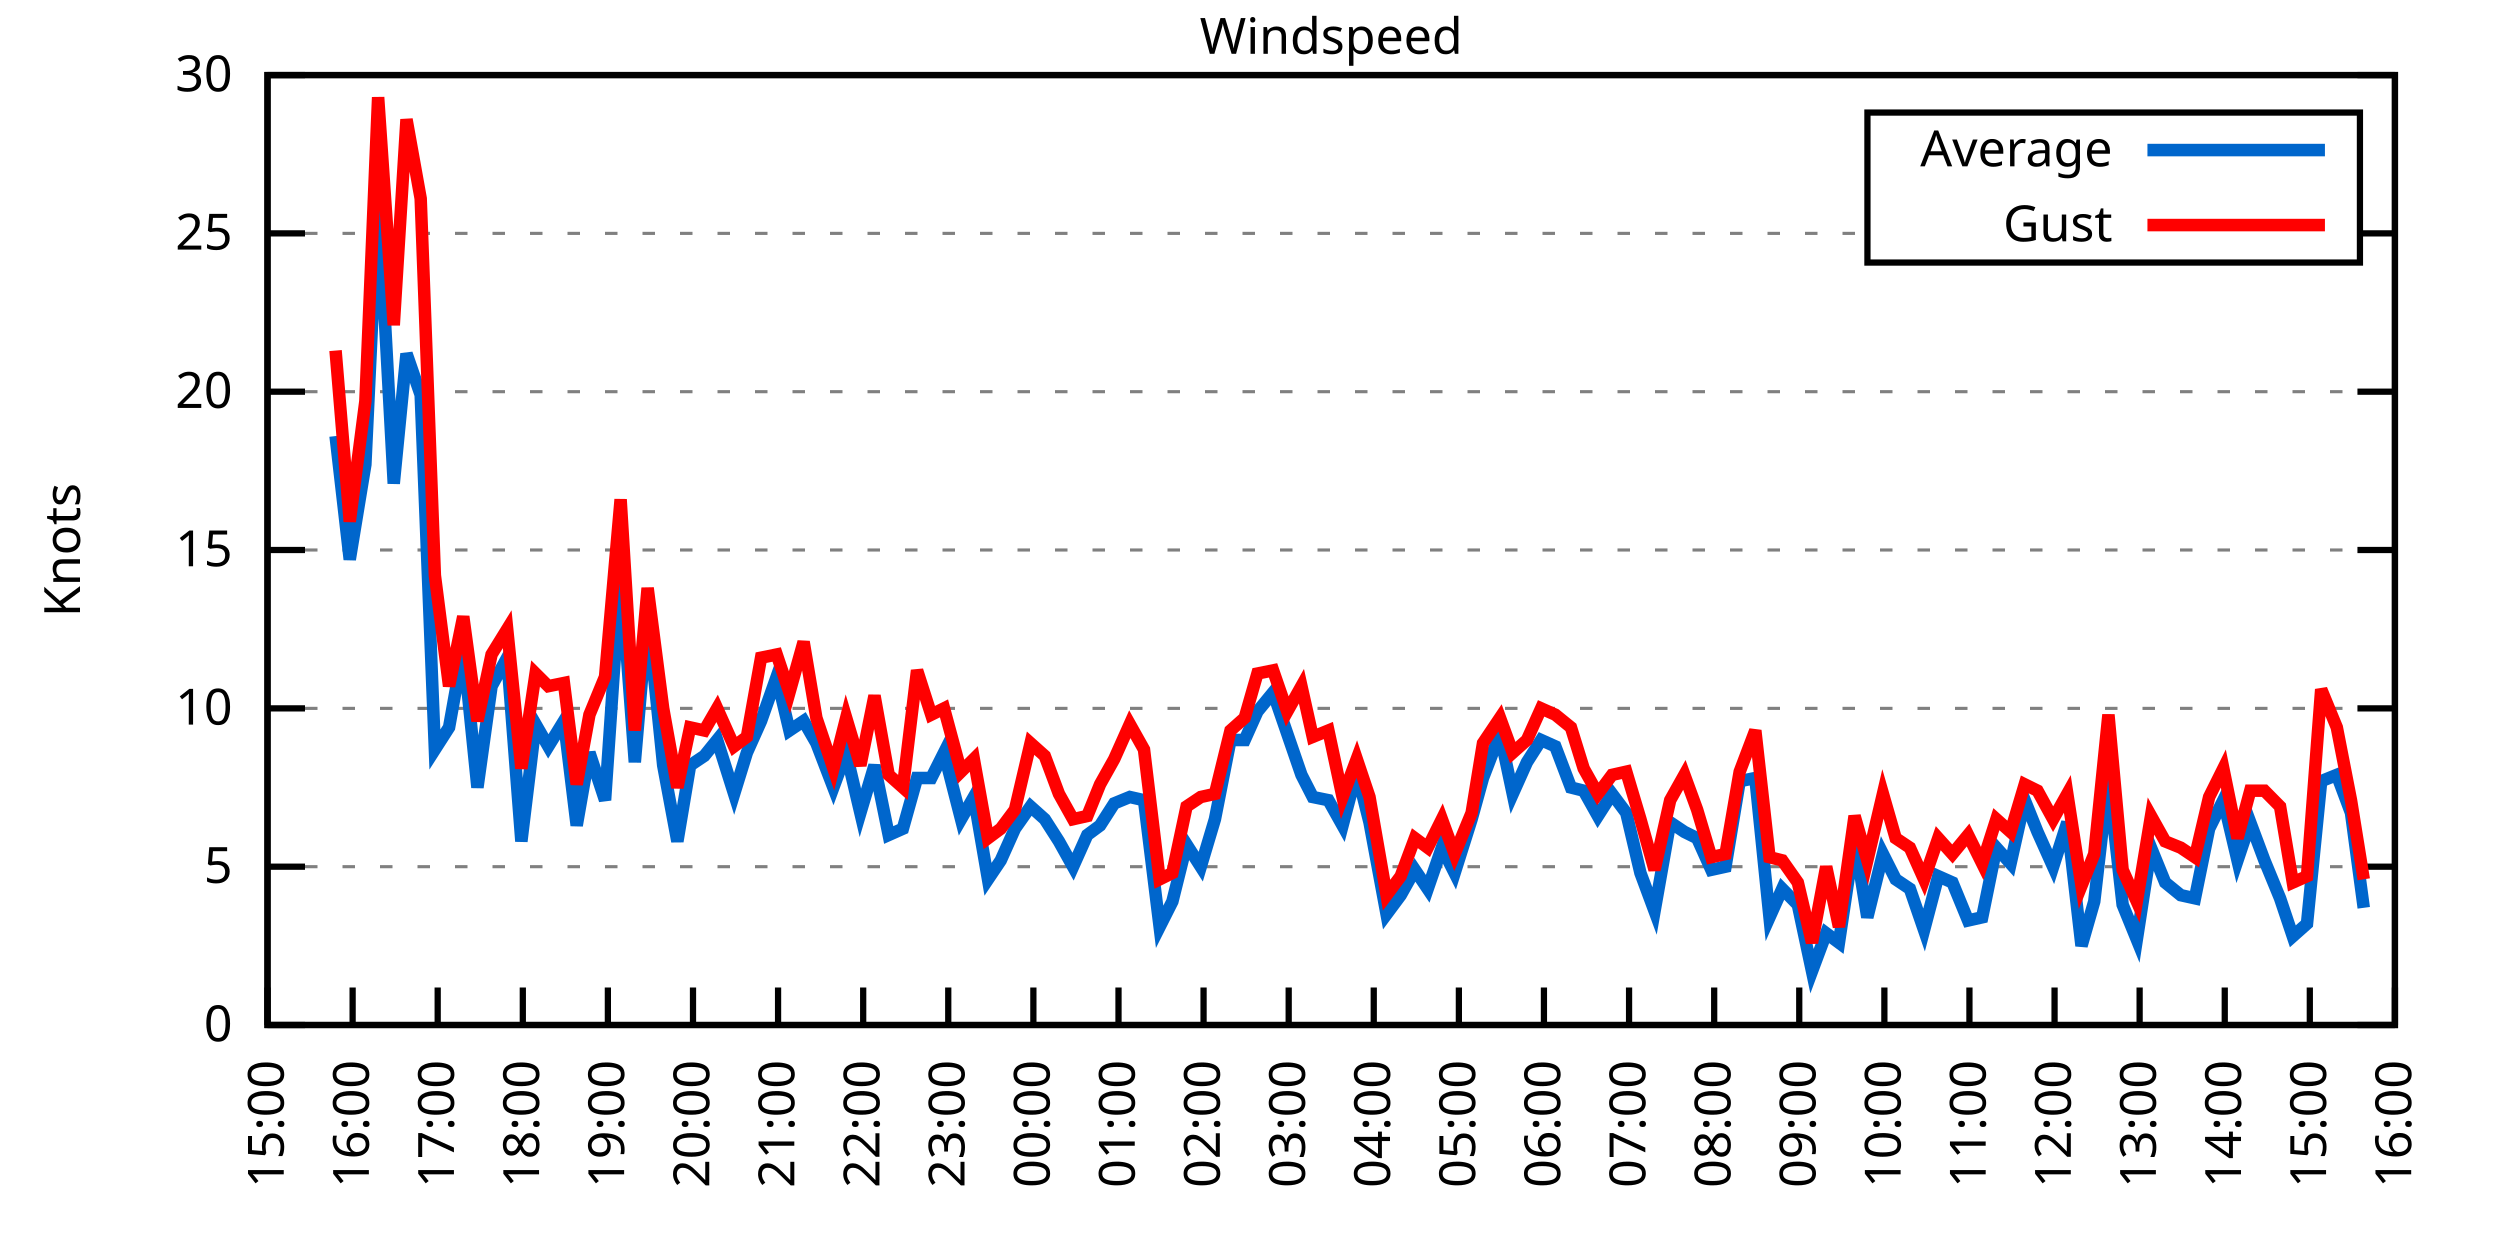
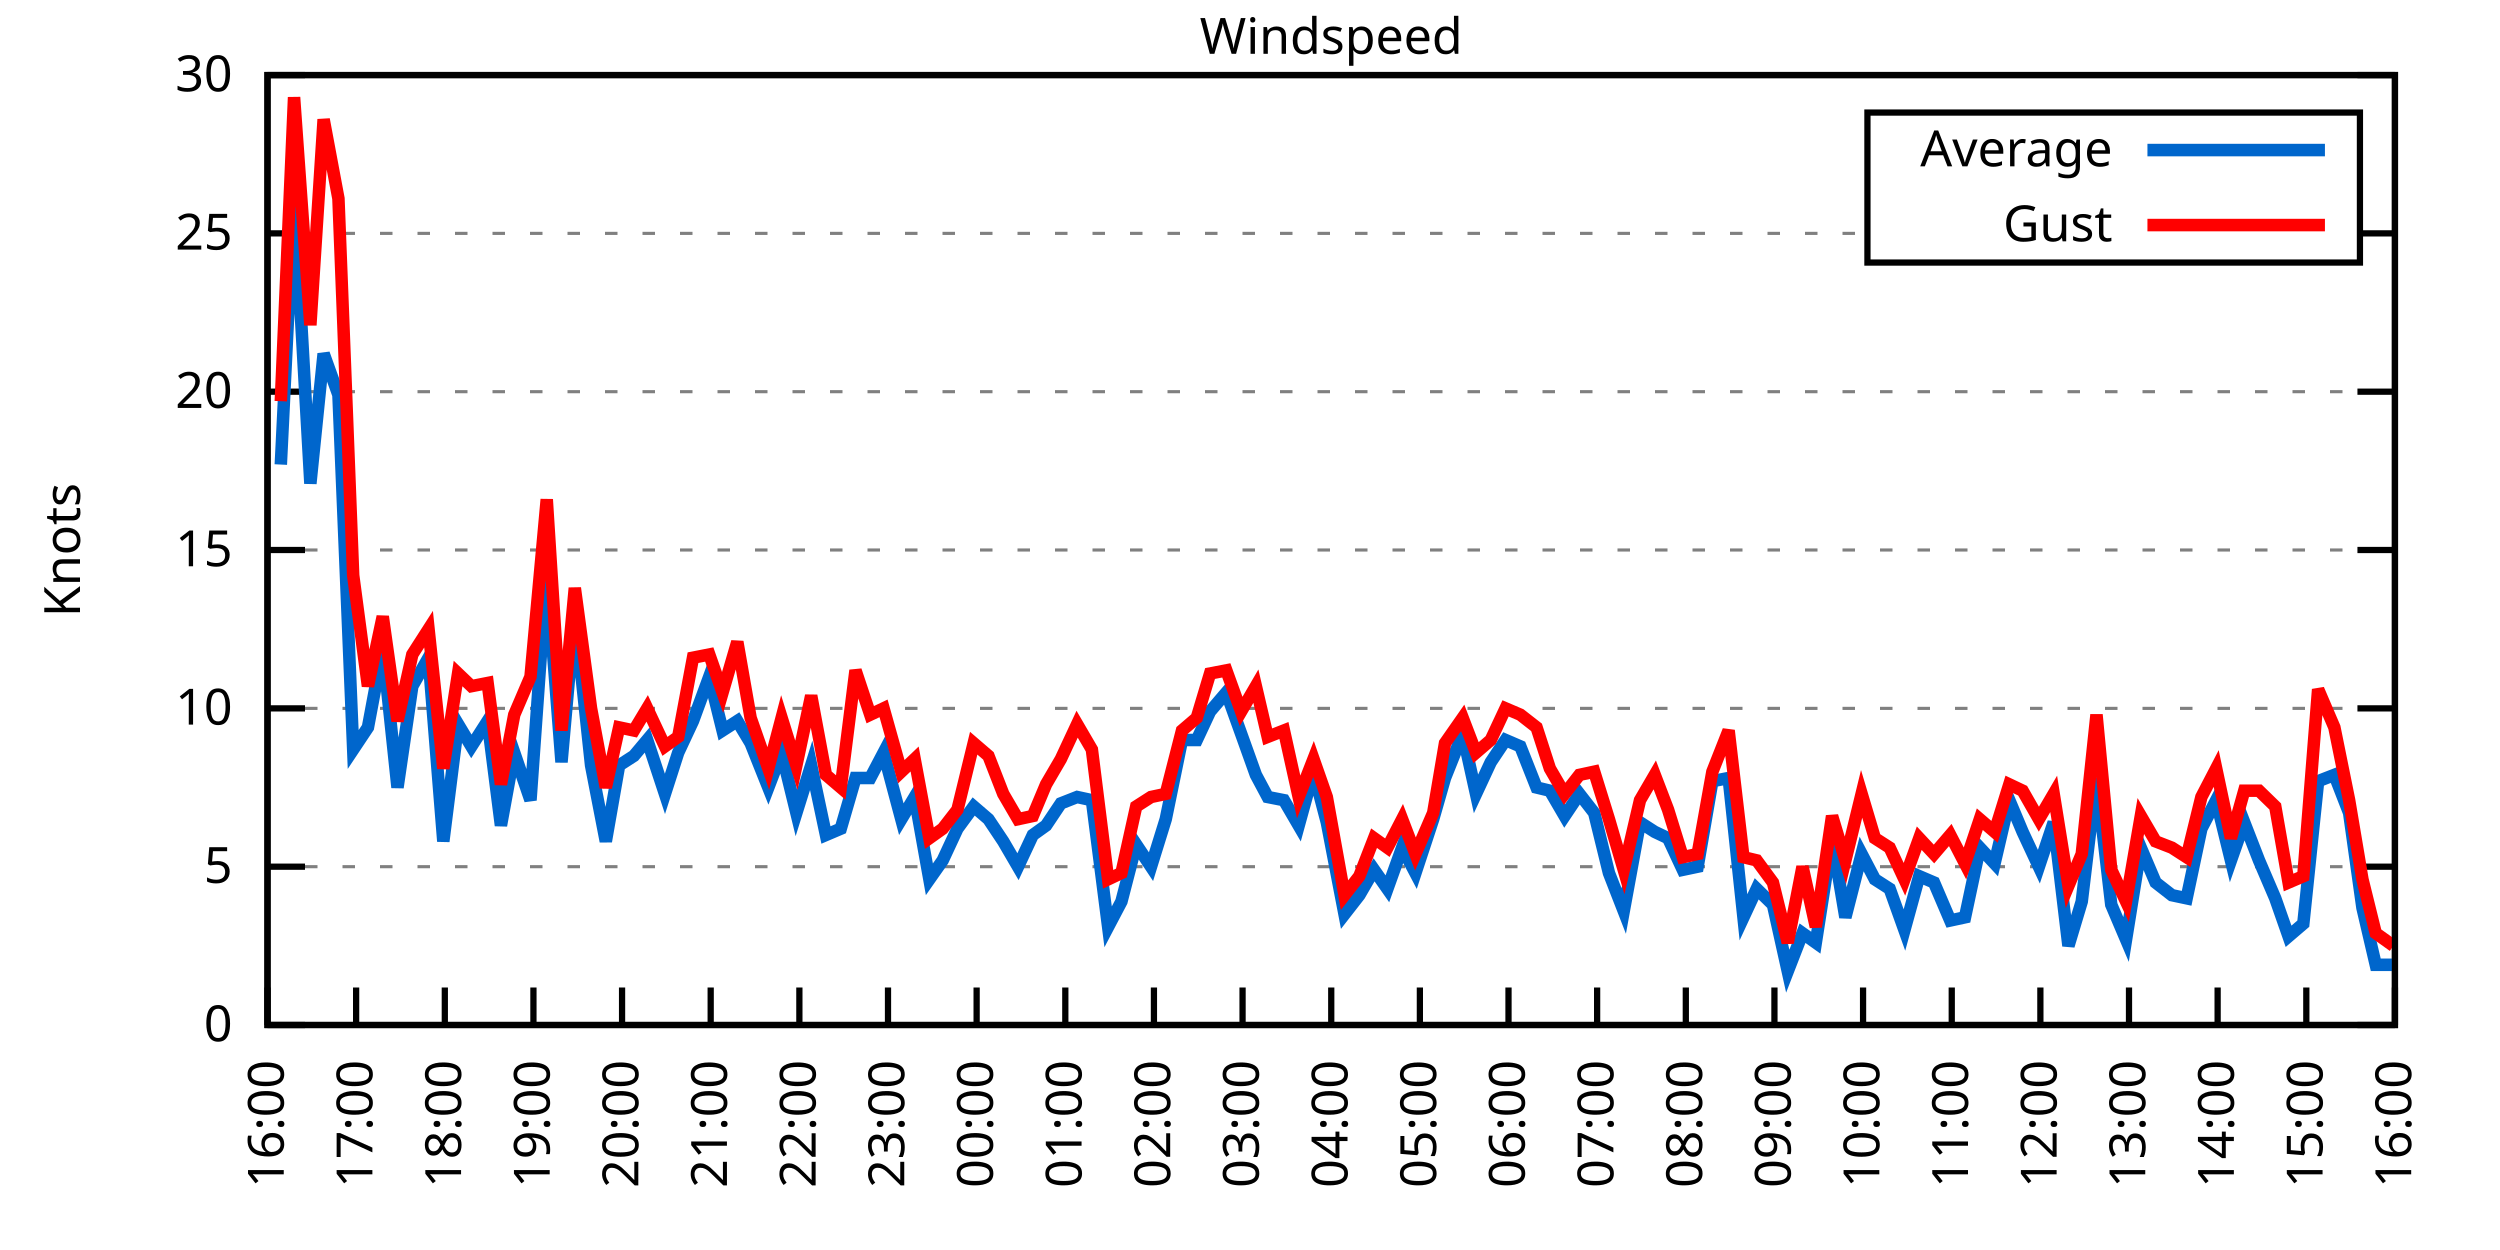
<svg xmlns="http://www.w3.org/2000/svg" xmlns:xlink="http://www.w3.org/1999/xlink" width="400" height="200" viewBox="0 0 400 200">
  <g id="gnuplot_canvas">
    <rect x="0" y="0" width="400" height="200" fill="none" />
    <defs>
      <circle id="gpDot" r="0.5" stroke-width="0.5" stroke="currentColor" />
      <path id="gpPt0" stroke-width="0.333" stroke="currentColor" d="M-1,0 h2 M0,-1 v2" />
      <path id="gpPt1" stroke-width="0.333" stroke="currentColor" d="M-1,-1 L1,1 M1,-1 L-1,1" />
      <path id="gpPt2" stroke-width="0.333" stroke="currentColor" d="M-1,0 L1,0 M0,-1 L0,1 M-1,-1 L1,1 M-1,1 L1,-1" />
      <rect id="gpPt3" stroke-width="0.333" stroke="currentColor" x="-1" y="-1" width="2" height="2" />
      <rect id="gpPt4" stroke-width="0.333" stroke="currentColor" fill="currentColor" x="-1" y="-1" width="2" height="2" />
      <circle id="gpPt5" stroke-width="0.333" stroke="currentColor" cx="0" cy="0" r="1" />
      <use xlink:href="#gpPt5" id="gpPt6" fill="currentColor" stroke="none" />
      <path id="gpPt7" stroke-width="0.333" stroke="currentColor" d="M0,-1.33 L-1.33,0.67 L1.33,0.67 z" />
      <use xlink:href="#gpPt7" id="gpPt8" fill="currentColor" stroke="none" />
      <use xlink:href="#gpPt7" id="gpPt9" stroke="currentColor" transform="rotate(180)" />
      <use xlink:href="#gpPt9" id="gpPt10" fill="currentColor" stroke="none" />
      <use xlink:href="#gpPt3" id="gpPt11" stroke="currentColor" transform="rotate(45)" />
      <use xlink:href="#gpPt11" id="gpPt12" fill="currentColor" stroke="none" />
      <path id="gpPt13" stroke-width="0.333" stroke="currentColor" d="M0,1.330 L1.265,0.411 L0.782,-1.067 L-0.782,-1.076 L-1.265,0.411 z" />
      <use xlink:href="#gpPt13" id="gpPt14" fill="currentColor" stroke="none" />
      <filter id="textbox" filterUnits="objectBoundingBox" x="0" y="0" height="1" width="1">
        <feFlood flood-color="white" flood-opacity="1" result="bgnd" />
        <feComposite in="SourceGraphic" in2="bgnd" operator="atop" />
      </filter>
      <filter id="greybox" filterUnits="objectBoundingBox" x="0" y="0" height="1" width="1">
        <feFlood flood-color="lightgrey" flood-opacity="1" result="grey" />
        <feComposite in="SourceGraphic" in2="grey" operator="atop" />
      </filter>
    </defs>
    <g fill="none" color="white" stroke="currentColor" stroke-width="1.00" stroke-linecap="butt" stroke-linejoin="miter">
</g>
    <g fill="none" color="black" stroke="currentColor" stroke-width="1.00" stroke-linecap="butt" stroke-linejoin="miter">
      <g stroke="none" shape-rendering="crispEdges">
        <polygon fill="rgb(255, 255, 255)" points="42.80,164.00 383.18,164.00 383.18,12.02 42.80,12.02 " />
      </g>
    </g>
    <g fill="none" color="black" stroke="currentColor" stroke-width="1.00" stroke-linecap="butt" stroke-linejoin="miter">
</g>
    <g fill="none" color="black" stroke="black" stroke-width="0.50" stroke-linecap="butt" stroke-linejoin="miter">
</g>
    <g fill="none" color="gray" stroke="currentColor" stroke-width="0.50" stroke-linecap="butt" stroke-linejoin="miter">
      <path stroke="gray" stroke-dasharray="2,4" class="gridline" d="M42.80,164.00 L383.19,164.00  " />
    </g>
    <g fill="none" color="gray" stroke="gray" stroke-width="1.00" stroke-linecap="butt" stroke-linejoin="miter">
</g>
    <g fill="none" color="black" stroke="currentColor" stroke-width="1.00" stroke-linecap="butt" stroke-linejoin="miter">
      <path stroke="black" d="M42.80,164.00 L48.80,164.00 M383.19,164.00 L377.19,164.00  " />
      <g transform="translate(37.20,166.60)" stroke="none" fill="black" font-family="Sans" font-size="8.00" text-anchor="end">
        <text>
          <tspan font-family="Sans"> 0</tspan>
        </text>
      </g>
    </g>
    <g fill="none" color="black" stroke="currentColor" stroke-width="1.00" stroke-linecap="butt" stroke-linejoin="miter">
</g>
    <g fill="none" color="black" stroke="black" stroke-width="0.50" stroke-linecap="butt" stroke-linejoin="miter">
</g>
    <g fill="none" color="gray" stroke="currentColor" stroke-width="0.50" stroke-linecap="butt" stroke-linejoin="miter">
      <path stroke="gray" stroke-dasharray="2,4" class="gridline" d="M42.80,138.67 L383.19,138.67  " />
    </g>
    <g fill="none" color="gray" stroke="gray" stroke-width="1.00" stroke-linecap="butt" stroke-linejoin="miter">
</g>
    <g fill="none" color="black" stroke="currentColor" stroke-width="1.00" stroke-linecap="butt" stroke-linejoin="miter">
      <path stroke="black" d="M42.80,138.67 L48.80,138.67 M383.19,138.67 L377.19,138.67  " />
      <g transform="translate(37.20,141.27)" stroke="none" fill="black" font-family="Sans" font-size="8.00" text-anchor="end">
        <text>
          <tspan font-family="Sans"> 5</tspan>
        </text>
      </g>
    </g>
    <g fill="none" color="black" stroke="currentColor" stroke-width="1.00" stroke-linecap="butt" stroke-linejoin="miter">
</g>
    <g fill="none" color="black" stroke="black" stroke-width="0.50" stroke-linecap="butt" stroke-linejoin="miter">
</g>
    <g fill="none" color="gray" stroke="currentColor" stroke-width="0.50" stroke-linecap="butt" stroke-linejoin="miter">
      <path stroke="gray" stroke-dasharray="2,4" class="gridline" d="M42.80,113.34 L383.19,113.34  " />
    </g>
    <g fill="none" color="gray" stroke="gray" stroke-width="1.00" stroke-linecap="butt" stroke-linejoin="miter">
</g>
    <g fill="none" color="black" stroke="currentColor" stroke-width="1.00" stroke-linecap="butt" stroke-linejoin="miter">
      <path stroke="black" d="M42.80,113.34 L48.80,113.34 M383.19,113.34 L377.19,113.34  " />
      <g transform="translate(37.20,115.94)" stroke="none" fill="black" font-family="Sans" font-size="8.00" text-anchor="end">
        <text>
          <tspan font-family="Sans"> 10</tspan>
        </text>
      </g>
    </g>
    <g fill="none" color="black" stroke="currentColor" stroke-width="1.00" stroke-linecap="butt" stroke-linejoin="miter">
</g>
    <g fill="none" color="black" stroke="black" stroke-width="0.50" stroke-linecap="butt" stroke-linejoin="miter">
</g>
    <g fill="none" color="gray" stroke="currentColor" stroke-width="0.50" stroke-linecap="butt" stroke-linejoin="miter">
      <path stroke="gray" stroke-dasharray="2,4" class="gridline" d="M42.80,88.00 L383.19,88.00  " />
    </g>
    <g fill="none" color="gray" stroke="gray" stroke-width="1.00" stroke-linecap="butt" stroke-linejoin="miter">
</g>
    <g fill="none" color="black" stroke="currentColor" stroke-width="1.00" stroke-linecap="butt" stroke-linejoin="miter">
      <path stroke="black" d="M42.80,88.00 L48.80,88.00 M383.19,88.00 L377.19,88.00  " />
      <g transform="translate(37.20,90.60)" stroke="none" fill="black" font-family="Sans" font-size="8.00" text-anchor="end">
        <text>
          <tspan font-family="Sans"> 15</tspan>
        </text>
      </g>
    </g>
    <g fill="none" color="black" stroke="currentColor" stroke-width="1.00" stroke-linecap="butt" stroke-linejoin="miter">
</g>
    <g fill="none" color="black" stroke="black" stroke-width="0.50" stroke-linecap="butt" stroke-linejoin="miter">
</g>
    <g fill="none" color="gray" stroke="currentColor" stroke-width="0.50" stroke-linecap="butt" stroke-linejoin="miter">
      <path stroke="gray" stroke-dasharray="2,4" class="gridline" d="M42.80,62.67 L383.19,62.67  " />
    </g>
    <g fill="none" color="gray" stroke="gray" stroke-width="1.00" stroke-linecap="butt" stroke-linejoin="miter">
</g>
    <g fill="none" color="black" stroke="currentColor" stroke-width="1.00" stroke-linecap="butt" stroke-linejoin="miter">
      <path stroke="black" d="M42.80,62.67 L48.80,62.67 M383.19,62.67 L377.19,62.67  " />
      <g transform="translate(37.20,65.27)" stroke="none" fill="black" font-family="Sans" font-size="8.00" text-anchor="end">
        <text>
          <tspan font-family="Sans"> 20</tspan>
        </text>
      </g>
    </g>
    <g fill="none" color="black" stroke="currentColor" stroke-width="1.00" stroke-linecap="butt" stroke-linejoin="miter">
</g>
    <g fill="none" color="black" stroke="black" stroke-width="0.50" stroke-linecap="butt" stroke-linejoin="miter">
</g>
    <g fill="none" color="gray" stroke="currentColor" stroke-width="0.50" stroke-linecap="butt" stroke-linejoin="miter">
      <path stroke="gray" stroke-dasharray="2,4" class="gridline" d="M42.80,37.34 L298.79,37.34 M377.59,37.34 L383.19,37.34  " />
    </g>
    <g fill="none" color="gray" stroke="gray" stroke-width="1.00" stroke-linecap="butt" stroke-linejoin="miter">
</g>
    <g fill="none" color="black" stroke="currentColor" stroke-width="1.00" stroke-linecap="butt" stroke-linejoin="miter">
      <path stroke="black" d="M42.80,37.34 L48.80,37.34 M383.19,37.34 L377.19,37.34  " />
      <g transform="translate(37.20,39.94)" stroke="none" fill="black" font-family="Sans" font-size="8.00" text-anchor="end">
        <text>
          <tspan font-family="Sans"> 25</tspan>
        </text>
      </g>
    </g>
    <g fill="none" color="black" stroke="currentColor" stroke-width="1.00" stroke-linecap="butt" stroke-linejoin="miter">
</g>
    <g fill="none" color="black" stroke="black" stroke-width="0.50" stroke-linecap="butt" stroke-linejoin="miter">
</g>
    <g fill="none" color="gray" stroke="currentColor" stroke-width="0.50" stroke-linecap="butt" stroke-linejoin="miter">
      <path stroke="gray" stroke-dasharray="2,4" class="gridline" d="M42.80,12.01 L383.19,12.01  " />
    </g>
    <g fill="none" color="gray" stroke="gray" stroke-width="1.00" stroke-linecap="butt" stroke-linejoin="miter">
</g>
    <g fill="none" color="black" stroke="currentColor" stroke-width="1.00" stroke-linecap="butt" stroke-linejoin="miter">
      <path stroke="black" d="M42.80,12.01 L48.80,12.01 M383.19,12.01 L377.19,12.01  " />
      <g transform="translate(37.20,14.61)" stroke="none" fill="black" font-family="Sans" font-size="8.00" text-anchor="end">
        <text>
          <tspan font-family="Sans"> 30</tspan>
        </text>
      </g>
    </g>
    <g fill="none" color="black" stroke="currentColor" stroke-width="1.00" stroke-linecap="butt" stroke-linejoin="miter">
      <path stroke="black" d="M42.80,164.00 L42.80,158.00  " />
      <g transform="translate(45.40,169.60) rotate(270.00)" stroke="none" fill="black" font-family="Sans" font-size="8.00" text-anchor="end">
        <text>
-           <tspan font-family="Sans">15:00</tspan>
-         </text>
-       </g>
-     </g>
-     <g fill="none" color="black" stroke="currentColor" stroke-width="1.00" stroke-linecap="butt" stroke-linejoin="miter">
-       <path stroke="black" d="M56.42,164.00 L56.42,158.00  " />
-       <g transform="translate(59.02,169.60) rotate(270.00)" stroke="none" fill="black" font-family="Sans" font-size="8.00" text-anchor="end">
-         <text>
          <tspan font-family="Sans">16:00</tspan>
        </text>
      </g>
    </g>
    <g fill="none" color="black" stroke="currentColor" stroke-width="1.00" stroke-linecap="butt" stroke-linejoin="miter">
-       <path stroke="black" d="M70.03,164.00 L70.03,158.00  " />
-       <g transform="translate(72.63,169.60) rotate(270.00)" stroke="none" fill="black" font-family="Sans" font-size="8.00" text-anchor="end">
+       <path stroke="black" d="M56.98,164.00 L56.98,158.00  " />
+       <g transform="translate(59.58,169.60) rotate(270.00)" stroke="none" fill="black" font-family="Sans" font-size="8.00" text-anchor="end">
        <text>
          <tspan font-family="Sans">17:00</tspan>
        </text>
      </g>
    </g>
    <g fill="none" color="black" stroke="currentColor" stroke-width="1.00" stroke-linecap="butt" stroke-linejoin="miter">
-       <path stroke="black" d="M83.65,164.00 L83.65,158.00  " />
-       <g transform="translate(86.25,169.60) rotate(270.00)" stroke="none" fill="black" font-family="Sans" font-size="8.00" text-anchor="end">
+       <path stroke="black" d="M71.17,164.00 L71.17,158.00  " />
+       <g transform="translate(73.77,169.60) rotate(270.00)" stroke="none" fill="black" font-family="Sans" font-size="8.00" text-anchor="end">
        <text>
          <tspan font-family="Sans">18:00</tspan>
        </text>
      </g>
    </g>
    <g fill="none" color="black" stroke="currentColor" stroke-width="1.00" stroke-linecap="butt" stroke-linejoin="miter">
-       <path stroke="black" d="M97.26,164.00 L97.26,158.00  " />
-       <g transform="translate(99.86,169.60) rotate(270.00)" stroke="none" fill="black" font-family="Sans" font-size="8.00" text-anchor="end">
+       <path stroke="black" d="M85.35,164.00 L85.35,158.00  " />
+       <g transform="translate(87.95,169.60) rotate(270.00)" stroke="none" fill="black" font-family="Sans" font-size="8.00" text-anchor="end">
        <text>
          <tspan font-family="Sans">19:00</tspan>
        </text>
      </g>
    </g>
    <g fill="none" color="black" stroke="currentColor" stroke-width="1.00" stroke-linecap="butt" stroke-linejoin="miter">
-       <path stroke="black" d="M110.88,164.00 L110.88,158.00  " />
-       <g transform="translate(113.48,169.60) rotate(270.00)" stroke="none" fill="black" font-family="Sans" font-size="8.00" text-anchor="end">
+       <path stroke="black" d="M99.53,164.00 L99.53,158.00  " />
+       <g transform="translate(102.13,169.60) rotate(270.00)" stroke="none" fill="black" font-family="Sans" font-size="8.00" text-anchor="end">
        <text>
          <tspan font-family="Sans">20:00</tspan>
        </text>
      </g>
    </g>
    <g fill="none" color="black" stroke="currentColor" stroke-width="1.00" stroke-linecap="butt" stroke-linejoin="miter">
-       <path stroke="black" d="M124.49,164.00 L124.49,158.00  " />
-       <g transform="translate(127.09,169.60) rotate(270.00)" stroke="none" fill="black" font-family="Sans" font-size="8.00" text-anchor="end">
+       <path stroke="black" d="M113.71,164.00 L113.71,158.00  " />
+       <g transform="translate(116.31,169.60) rotate(270.00)" stroke="none" fill="black" font-family="Sans" font-size="8.00" text-anchor="end">
        <text>
          <tspan font-family="Sans">21:00</tspan>
        </text>
      </g>
    </g>
    <g fill="none" color="black" stroke="currentColor" stroke-width="1.00" stroke-linecap="butt" stroke-linejoin="miter">
-       <path stroke="black" d="M138.11,164.00 L138.11,158.00  " />
-       <g transform="translate(140.71,169.60) rotate(270.00)" stroke="none" fill="black" font-family="Sans" font-size="8.00" text-anchor="end">
+       <path stroke="black" d="M127.90,164.00 L127.90,158.00  " />
+       <g transform="translate(130.50,169.60) rotate(270.00)" stroke="none" fill="black" font-family="Sans" font-size="8.00" text-anchor="end">
        <text>
          <tspan font-family="Sans">22:00</tspan>
        </text>
      </g>
    </g>
    <g fill="none" color="black" stroke="currentColor" stroke-width="1.00" stroke-linecap="butt" stroke-linejoin="miter">
-       <path stroke="black" d="M151.72,164.00 L151.72,158.00  " />
-       <g transform="translate(154.32,169.60) rotate(270.00)" stroke="none" fill="black" font-family="Sans" font-size="8.00" text-anchor="end">
+       <path stroke="black" d="M142.08,164.00 L142.08,158.00  " />
+       <g transform="translate(144.68,169.60) rotate(270.00)" stroke="none" fill="black" font-family="Sans" font-size="8.00" text-anchor="end">
        <text>
          <tspan font-family="Sans">23:00</tspan>
        </text>
      </g>
    </g>
    <g fill="none" color="black" stroke="currentColor" stroke-width="1.00" stroke-linecap="butt" stroke-linejoin="miter">
-       <path stroke="black" d="M165.34,164.00 L165.34,158.00  " />
-       <g transform="translate(167.94,169.60) rotate(270.00)" stroke="none" fill="black" font-family="Sans" font-size="8.00" text-anchor="end">
+       <path stroke="black" d="M156.26,164.00 L156.26,158.00  " />
+       <g transform="translate(158.86,169.60) rotate(270.00)" stroke="none" fill="black" font-family="Sans" font-size="8.00" text-anchor="end">
        <text>
          <tspan font-family="Sans">00:00</tspan>
        </text>
      </g>
    </g>
    <g fill="none" color="black" stroke="currentColor" stroke-width="1.00" stroke-linecap="butt" stroke-linejoin="miter">
-       <path stroke="black" d="M178.96,164.00 L178.96,158.00  " />
-       <g transform="translate(181.56,169.60) rotate(270.00)" stroke="none" fill="black" font-family="Sans" font-size="8.00" text-anchor="end">
+       <path stroke="black" d="M170.45,164.00 L170.45,158.00  " />
+       <g transform="translate(173.05,169.60) rotate(270.00)" stroke="none" fill="black" font-family="Sans" font-size="8.00" text-anchor="end">
        <text>
          <tspan font-family="Sans">01:00</tspan>
        </text>
      </g>
    </g>
    <g fill="none" color="black" stroke="currentColor" stroke-width="1.00" stroke-linecap="butt" stroke-linejoin="miter">
-       <path stroke="black" d="M192.57,164.00 L192.57,158.00  " />
-       <g transform="translate(195.17,169.60) rotate(270.00)" stroke="none" fill="black" font-family="Sans" font-size="8.00" text-anchor="end">
+       <path stroke="black" d="M184.63,164.00 L184.63,158.00  " />
+       <g transform="translate(187.23,169.60) rotate(270.00)" stroke="none" fill="black" font-family="Sans" font-size="8.00" text-anchor="end">
        <text>
          <tspan font-family="Sans">02:00</tspan>
        </text>
      </g>
    </g>
    <g fill="none" color="black" stroke="currentColor" stroke-width="1.00" stroke-linecap="butt" stroke-linejoin="miter">
-       <path stroke="black" d="M206.19,164.00 L206.19,158.00  " />
-       <g transform="translate(208.79,169.60) rotate(270.00)" stroke="none" fill="black" font-family="Sans" font-size="8.00" text-anchor="end">
+       <path stroke="black" d="M198.81,164.00 L198.81,158.00  " />
+       <g transform="translate(201.41,169.60) rotate(270.00)" stroke="none" fill="black" font-family="Sans" font-size="8.00" text-anchor="end">
        <text>
          <tspan font-family="Sans">03:00</tspan>
        </text>
      </g>
    </g>
    <g fill="none" color="black" stroke="currentColor" stroke-width="1.00" stroke-linecap="butt" stroke-linejoin="miter">
-       <path stroke="black" d="M219.80,164.00 L219.80,158.00  " />
-       <g transform="translate(222.40,169.60) rotate(270.00)" stroke="none" fill="black" font-family="Sans" font-size="8.00" text-anchor="end">
+       <path stroke="black" d="M213.00,164.00 L213.00,158.00  " />
+       <g transform="translate(215.60,169.60) rotate(270.00)" stroke="none" fill="black" font-family="Sans" font-size="8.00" text-anchor="end">
        <text>
          <tspan font-family="Sans">04:00</tspan>
        </text>
      </g>
    </g>
    <g fill="none" color="black" stroke="currentColor" stroke-width="1.00" stroke-linecap="butt" stroke-linejoin="miter">
-       <path stroke="black" d="M233.42,164.00 L233.42,158.00  " />
-       <g transform="translate(236.02,169.60) rotate(270.00)" stroke="none" fill="black" font-family="Sans" font-size="8.00" text-anchor="end">
+       <path stroke="black" d="M227.18,164.00 L227.18,158.00  " />
+       <g transform="translate(229.78,169.60) rotate(270.00)" stroke="none" fill="black" font-family="Sans" font-size="8.00" text-anchor="end">
        <text>
          <tspan font-family="Sans">05:00</tspan>
        </text>
      </g>
    </g>
    <g fill="none" color="black" stroke="currentColor" stroke-width="1.00" stroke-linecap="butt" stroke-linejoin="miter">
-       <path stroke="black" d="M247.03,164.00 L247.03,158.00  " />
-       <g transform="translate(249.63,169.60) rotate(270.00)" stroke="none" fill="black" font-family="Sans" font-size="8.00" text-anchor="end">
+       <path stroke="black" d="M241.36,164.00 L241.36,158.00  " />
+       <g transform="translate(243.96,169.60) rotate(270.00)" stroke="none" fill="black" font-family="Sans" font-size="8.00" text-anchor="end">
        <text>
          <tspan font-family="Sans">06:00</tspan>
        </text>
      </g>
    </g>
    <g fill="none" color="black" stroke="currentColor" stroke-width="1.00" stroke-linecap="butt" stroke-linejoin="miter">
-       <path stroke="black" d="M260.65,164.00 L260.65,158.00  " />
-       <g transform="translate(263.25,169.60) rotate(270.00)" stroke="none" fill="black" font-family="Sans" font-size="8.00" text-anchor="end">
+       <path stroke="black" d="M255.54,164.00 L255.54,158.00  " />
+       <g transform="translate(258.14,169.60) rotate(270.00)" stroke="none" fill="black" font-family="Sans" font-size="8.00" text-anchor="end">
        <text>
          <tspan font-family="Sans">07:00</tspan>
        </text>
      </g>
    </g>
    <g fill="none" color="black" stroke="currentColor" stroke-width="1.00" stroke-linecap="butt" stroke-linejoin="miter">
-       <path stroke="black" d="M274.27,164.00 L274.27,158.00  " />
-       <g transform="translate(276.87,169.60) rotate(270.00)" stroke="none" fill="black" font-family="Sans" font-size="8.00" text-anchor="end">
+       <path stroke="black" d="M269.73,164.00 L269.73,158.00  " />
+       <g transform="translate(272.33,169.60) rotate(270.00)" stroke="none" fill="black" font-family="Sans" font-size="8.00" text-anchor="end">
        <text>
          <tspan font-family="Sans">08:00</tspan>
        </text>
      </g>
    </g>
    <g fill="none" color="black" stroke="currentColor" stroke-width="1.00" stroke-linecap="butt" stroke-linejoin="miter">
-       <path stroke="black" d="M287.88,164.00 L287.88,158.00  " />
-       <g transform="translate(290.48,169.60) rotate(270.00)" stroke="none" fill="black" font-family="Sans" font-size="8.00" text-anchor="end">
+       <path stroke="black" d="M283.91,164.00 L283.91,158.00  " />
+       <g transform="translate(286.51,169.60) rotate(270.00)" stroke="none" fill="black" font-family="Sans" font-size="8.00" text-anchor="end">
        <text>
          <tspan font-family="Sans">09:00</tspan>
        </text>
      </g>
    </g>
    <g fill="none" color="black" stroke="currentColor" stroke-width="1.00" stroke-linecap="butt" stroke-linejoin="miter">
-       <path stroke="black" d="M301.50,164.00 L301.50,158.00  " />
-       <g transform="translate(304.10,169.60) rotate(270.00)" stroke="none" fill="black" font-family="Sans" font-size="8.00" text-anchor="end">
+       <path stroke="black" d="M298.09,164.00 L298.09,158.00  " />
+       <g transform="translate(300.69,169.60) rotate(270.00)" stroke="none" fill="black" font-family="Sans" font-size="8.00" text-anchor="end">
        <text>
          <tspan font-family="Sans">10:00</tspan>
        </text>
      </g>
    </g>
    <g fill="none" color="black" stroke="currentColor" stroke-width="1.00" stroke-linecap="butt" stroke-linejoin="miter">
-       <path stroke="black" d="M315.11,164.00 L315.11,158.00  " />
-       <g transform="translate(317.71,169.60) rotate(270.00)" stroke="none" fill="black" font-family="Sans" font-size="8.00" text-anchor="end">
+       <path stroke="black" d="M312.28,164.00 L312.28,158.00  " />
+       <g transform="translate(314.88,169.60) rotate(270.00)" stroke="none" fill="black" font-family="Sans" font-size="8.00" text-anchor="end">
        <text>
          <tspan font-family="Sans">11:00</tspan>
        </text>
      </g>
    </g>
    <g fill="none" color="black" stroke="currentColor" stroke-width="1.00" stroke-linecap="butt" stroke-linejoin="miter">
-       <path stroke="black" d="M328.73,164.00 L328.73,158.00  " />
-       <g transform="translate(331.33,169.60) rotate(270.00)" stroke="none" fill="black" font-family="Sans" font-size="8.00" text-anchor="end">
+       <path stroke="black" d="M326.46,164.00 L326.46,158.00  " />
+       <g transform="translate(329.06,169.60) rotate(270.00)" stroke="none" fill="black" font-family="Sans" font-size="8.00" text-anchor="end">
        <text>
          <tspan font-family="Sans">12:00</tspan>
        </text>
      </g>
    </g>
    <g fill="none" color="black" stroke="currentColor" stroke-width="1.00" stroke-linecap="butt" stroke-linejoin="miter">
-       <path stroke="black" d="M342.34,164.00 L342.34,158.00  " />
-       <g transform="translate(344.94,169.60) rotate(270.00)" stroke="none" fill="black" font-family="Sans" font-size="8.00" text-anchor="end">
+       <path stroke="black" d="M340.64,164.00 L340.64,158.00  " />
+       <g transform="translate(343.24,169.60) rotate(270.00)" stroke="none" fill="black" font-family="Sans" font-size="8.00" text-anchor="end">
        <text>
          <tspan font-family="Sans">13:00</tspan>
        </text>
      </g>
    </g>
    <g fill="none" color="black" stroke="currentColor" stroke-width="1.00" stroke-linecap="butt" stroke-linejoin="miter">
-       <path stroke="black" d="M355.96,164.00 L355.96,158.00  " />
-       <g transform="translate(358.56,169.60) rotate(270.00)" stroke="none" fill="black" font-family="Sans" font-size="8.00" text-anchor="end">
+       <path stroke="black" d="M354.82,164.00 L354.82,158.00  " />
+       <g transform="translate(357.42,169.60) rotate(270.00)" stroke="none" fill="black" font-family="Sans" font-size="8.00" text-anchor="end">
        <text>
          <tspan font-family="Sans">14:00</tspan>
        </text>
      </g>
    </g>
    <g fill="none" color="black" stroke="currentColor" stroke-width="1.00" stroke-linecap="butt" stroke-linejoin="miter">
-       <path stroke="black" d="M369.57,164.00 L369.57,158.00  " />
-       <g transform="translate(372.17,169.60) rotate(270.00)" stroke="none" fill="black" font-family="Sans" font-size="8.00" text-anchor="end">
+       <path stroke="black" d="M369.01,164.00 L369.01,158.00  " />
+       <g transform="translate(371.61,169.60) rotate(270.00)" stroke="none" fill="black" font-family="Sans" font-size="8.00" text-anchor="end">
        <text>
          <tspan font-family="Sans">15:00</tspan>
        </text>
      </g>
    </g>
    <g fill="none" color="black" stroke="currentColor" stroke-width="1.00" stroke-linecap="butt" stroke-linejoin="miter">
      <path stroke="black" d="M383.19,164.00 L383.19,158.00  " />
      <g transform="translate(385.79,169.60) rotate(270.00)" stroke="none" fill="black" font-family="Sans" font-size="8.00" text-anchor="end">
        <text>
          <tspan font-family="Sans">16:00</tspan>
        </text>
      </g>
    </g>
    <g fill="none" color="black" stroke="currentColor" stroke-width="1.00" stroke-linecap="butt" stroke-linejoin="miter">
</g>
    <g fill="none" color="black" stroke="currentColor" stroke-width="1.00" stroke-linecap="butt" stroke-linejoin="miter">
      <path stroke="black" d="M42.80,12.01 L42.80,164.00 L383.19,164.00 L383.19,12.01 L42.80,12.01 Z  " />
    </g>
    <g fill="none" color="black" stroke="currentColor" stroke-width="1.00" stroke-linecap="butt" stroke-linejoin="miter">
</g>
    <g fill="none" color="black" stroke="currentColor" stroke-width="1.00" stroke-linecap="butt" stroke-linejoin="miter">
      <path stroke="black" d="M298.79,42.01 L298.79,18.01 L377.59,18.01 L377.59,42.01 L298.79,42.01 Z  " />
    </g>
    <g id="Windspeed_plot_1">
      <g fill="none" color="white" stroke="black" stroke-width="2.00" stroke-linecap="butt" stroke-linejoin="miter">
</g>
      <g fill="none" color="black" stroke="currentColor" stroke-width="2.00" stroke-linecap="butt" stroke-linejoin="miter">
        <g transform="translate(337.99,26.61)" stroke="none" fill="black" font-family="Sans" font-size="8.00" text-anchor="end">
          <text>
            <tspan font-family="Sans">Average</tspan>
          </text>
        </g>
      </g>
      <g fill="none" color="black" stroke="currentColor" stroke-width="2.00" stroke-linecap="butt" stroke-linejoin="miter">
-         <path stroke="rgb(  0, 102, 204)" d="M343.59,24.01 L371.99,24.01 M53.69,69.77 L55.96,89.52 L58.46,74.33 L60.50,31.26 L63.00,77.37 L65.04,56.59   L67.31,63.18 L69.58,119.92 L71.85,116.38 L74.12,103.71 L76.39,126.00 L78.65,109.79 L81.15,105.23 L83.42,134.62   L85.69,115.87 L87.73,119.42 L90.23,115.36 L92.27,132.08 L94.31,120.43 L96.81,128.03 L99.30,91.55 L101.57,121.95   L103.62,98.14 L106.11,122.46 L108.38,134.62 L110.42,122.46 L112.69,120.94 L114.74,118.40 L117.46,127.02 L119.50,120.43   L121.77,115.36 L124.27,108.27 L126.31,116.88 L128.58,115.36 L130.62,118.91 L133.34,126.00 L135.39,120.43 L137.66,130.06   L139.92,122.46 L142.19,133.60 L144.46,132.59 L146.73,124.48 L149.00,124.48 L151.04,120.43 L153.77,131.07 L155.81,127.52   L158.08,140.69 L160.12,137.66 L162.39,132.59 L164.89,129.04 L167.16,131.07 L169.43,134.62 L171.69,138.67 L173.96,133.60   L176.01,132.08 L178.28,128.54 L180.77,127.52 L183.04,128.03 L185.54,148.29 L187.58,144.24 L189.85,135.12 L192.12,138.67   L194.39,131.07 L196.88,118.40 L199.15,118.40 L201.19,113.84 L203.69,110.80 L205.96,117.39 L208.23,123.98 L210.04,127.52   L212.54,128.03 L214.81,132.08 L217.08,123.47 L219.12,131.58 L221.85,146.27 L224.11,143.23 L226.38,139.17 L228.43,142.21   L230.70,135.63 L232.74,139.68 L235.46,131.07 L237.28,124.48 L240.00,117.39 L242.04,127.02 L244.31,121.95 L246.58,118.40   L248.85,119.42 L251.35,126.00 L253.39,126.51 L255.66,130.56 L257.93,127.02 L260.20,130.06 L262.47,139.68 L264.73,145.76   L267.23,131.58 L269.50,133.10 L271.54,134.11 L273.81,139.17 L276.08,138.67 L278.35,124.99 L280.85,124.48 L283.12,146.77   L285.16,142.21 L287.65,144.75 L289.92,155.39 L292.19,149.31 L294.23,150.83 L296.73,134.11 L298.77,146.77 L301.27,136.64   L303.31,140.69 L305.58,142.21 L307.85,148.80 L310.12,140.19 L312.39,141.20 L314.89,147.28 L317.15,146.77 L319.42,135.63   L321.69,138.16 L323.96,128.03 L326.00,133.10 L328.50,138.67 L330.77,131.58 L333.04,151.33 L335.08,144.24 L337.35,124.48   L339.62,144.75 L341.89,150.32 L344.16,135.63 L346.43,141.20 L348.92,143.23 L351.19,143.73 L353.46,132.59 L355.73,128.03   L358.00,137.66 L360.04,131.58 L362.31,137.66 L364.81,143.73 L366.85,149.81 L369.12,147.79 L371.39,124.99 L373.89,123.98   L376.16,130.06 L378.20,145.25  " />
+         <path stroke="rgb(  0, 102, 204)" d="M343.59,24.01 L371.99,24.01 M44.93,74.33 L47.05,31.26 L49.66,77.37 L51.78,56.59 L54.15,63.18 L56.51,119.92   L58.87,116.38 L61.24,103.71 L63.60,126.00 L65.97,109.79 L68.57,105.23 L70.93,134.62 L73.29,115.87 L75.42,119.42   L78.02,115.36 L80.15,132.08 L82.28,120.43 L84.88,128.03 L87.48,91.55 L89.84,121.95 L91.97,98.14 L94.57,122.46   L96.93,134.62 L99.06,122.46 L101.42,120.94 L103.55,118.40 L106.39,127.02 L108.51,120.43 L110.88,115.36 L113.48,108.27   L115.61,116.88 L117.97,115.36 L120.10,118.91 L122.93,126.00 L125.06,120.43 L127.42,130.06 L129.79,122.46 L132.15,133.60   L134.52,132.59 L136.88,124.48 L139.24,124.48 L141.37,120.43 L144.21,131.07 L146.34,127.52 L148.70,140.69 L150.83,137.66   L153.19,132.59 L155.79,129.04 L158.15,131.07 L160.52,134.62 L162.88,138.67 L165.25,133.60 L167.37,132.08 L169.74,128.54   L172.34,127.52 L174.70,128.03 L177.30,148.29 L179.43,144.24 L181.79,135.12 L184.16,138.67 L186.52,131.07 L189.12,118.40   L191.48,118.40 L193.61,113.84 L196.21,110.80 L198.58,117.39 L200.94,123.98 L202.83,127.52 L205.43,128.03 L207.79,132.08   L210.16,123.47 L212.29,131.58 L215.12,146.27 L217.49,143.23 L219.85,139.17 L221.98,142.21 L224.34,135.63 L226.47,139.68   L229.31,131.07 L231.20,124.48 L234.03,117.39 L236.16,127.02 L238.52,121.95 L240.89,118.40 L243.25,119.42 L245.85,126.00   L247.98,126.51 L250.34,130.56 L252.71,127.02 L255.07,130.06 L257.43,139.68 L259.80,145.76 L262.40,131.58 L264.76,133.10   L266.89,134.11 L269.25,139.17 L271.62,138.67 L273.98,124.99 L276.58,124.48 L278.95,146.77 L281.07,142.21 L283.67,144.75   L286.04,155.39 L288.40,149.31 L290.53,150.83 L293.13,134.11 L295.26,146.77 L297.86,136.64 L299.98,140.69 L302.35,142.21   L304.71,148.80 L307.08,140.19 L309.44,141.20 L312.04,147.28 L314.40,146.77 L316.77,135.63 L319.13,138.16 L321.49,128.03   L323.62,133.10 L326.22,138.67 L328.59,131.58 L330.95,151.33 L333.08,144.24 L335.44,124.48 L337.80,144.75 L340.17,150.32   L342.53,135.63 L344.90,141.20 L347.50,143.23 L349.86,143.73 L352.22,132.59 L354.59,128.03 L356.95,137.66 L359.08,131.58   L361.44,137.66 L364.04,143.73 L366.17,149.81 L368.53,147.79 L370.90,124.99 L373.50,123.98 L375.86,130.06 L377.99,145.25   L380.12,154.37 L382.95,154.37  " />
      </g>
    </g>
    <g id="Windspeed_plot_2">
      <g fill="none" color="black" stroke="currentColor" stroke-width="2.00" stroke-linecap="butt" stroke-linejoin="miter">
        <g transform="translate(337.99,38.61)" stroke="none" fill="black" font-family="Sans" font-size="8.00" text-anchor="end">
          <text>
            <tspan font-family="Sans">Gust</tspan>
          </text>
        </g>
      </g>
      <g fill="none" color="black" stroke="currentColor" stroke-width="2.00" stroke-linecap="butt" stroke-linejoin="miter">
-         <path stroke="rgb(255,   0,   0)" d="M343.59,36.01 L371.99,36.01 M53.69,56.09 L55.96,83.45 L58.46,64.19 L60.50,15.56 L63.00,52.03 L65.04,19.10   L67.31,31.77 L69.58,92.06 L71.85,109.79 L74.12,98.64 L76.39,115.36 L78.65,104.72 L81.15,100.67 L83.42,122.96   L85.69,107.76 L87.73,109.79 L90.23,109.28 L92.27,125.50 L94.31,114.35 L96.81,108.27 L99.30,79.90 L101.57,116.88   L103.62,94.08 L106.11,113.34 L108.38,126.00 L110.42,116.38 L112.69,116.88 L114.74,113.34 L117.46,119.42 L119.50,117.90   L121.77,105.23 L124.27,104.72 L126.31,110.80 L128.58,102.70 L130.62,114.86 L133.34,122.96 L135.39,114.86 L137.66,122.46   L139.92,111.31 L142.19,123.98 L144.46,126.00 L146.73,107.26 L149.00,114.35 L151.04,113.34 L153.77,123.47 L155.81,121.44   L158.08,134.11 L160.12,132.59 L162.39,129.55 L164.89,118.91 L167.16,120.94 L169.43,127.02 L171.69,131.07 L173.96,130.56   L176.01,125.50 L178.28,121.44 L180.77,115.87 L183.04,119.92 L185.54,140.69 L187.58,139.68 L189.85,129.04 L192.12,127.52   L194.39,127.02 L196.88,116.88 L199.15,114.86 L201.19,107.76 L203.69,107.26 L205.96,113.84 L208.23,109.79 L210.04,117.90   L212.54,116.88 L214.81,127.52 L217.08,121.44 L219.12,127.52 L221.85,143.23 L224.11,140.19 L226.38,134.11 L228.43,135.63   L230.70,131.07 L232.74,136.64 L235.46,130.06 L237.28,118.91 L240.00,114.86 L242.04,120.43 L244.31,118.40 L246.58,113.34   L248.85,114.35 L251.35,116.38 L253.39,122.96 L255.66,127.02 L257.93,123.98 L260.20,123.47 L262.47,131.07 L264.73,139.17   L267.23,128.03 L269.50,123.98 L271.54,129.55 L273.81,137.15 L276.08,136.64 L278.35,123.47 L280.85,116.88 L283.12,137.15   L285.16,137.66 L287.65,141.20 L289.92,150.83 L292.19,138.67 L294.23,148.29 L296.73,130.56 L298.77,137.66 L301.27,127.02   L303.31,134.11 L305.58,135.63 L307.85,140.69 L310.12,134.11 L312.39,136.64 L314.89,133.60 L317.15,138.16 L319.42,131.07   L321.69,133.10 L323.96,125.50 L326.00,126.51 L328.50,131.07 L330.77,127.02 L333.04,141.71 L335.08,136.64 L337.35,114.35   L339.62,139.17 L341.89,144.24 L344.16,130.56 L346.43,134.62 L348.92,135.63 L351.19,137.15 L353.46,127.52 L355.73,122.96   L358.00,134.11 L360.04,126.51 L362.31,126.51 L364.81,129.04 L366.85,141.20 L369.12,140.19 L371.39,110.30 L373.89,116.38   L376.16,128.03 L378.20,140.69  " />
+         <path stroke="rgb(255,   0,   0)" d="M343.59,36.01 L371.99,36.01 M44.93,64.19 L47.05,15.56 L49.66,52.03 L51.78,19.10 L54.15,31.77 L56.51,92.06   L58.87,109.79 L61.24,98.64 L63.60,115.36 L65.97,104.72 L68.57,100.67 L70.93,122.96 L73.29,107.76 L75.42,109.79   L78.02,109.28 L80.15,125.50 L82.28,114.35 L84.88,108.27 L87.48,79.90 L89.84,116.88 L91.97,94.08 L94.57,113.34   L96.93,126.00 L99.06,116.38 L101.42,116.88 L103.55,113.34 L106.39,119.42 L108.51,117.90 L110.88,105.23 L113.48,104.72   L115.61,110.80 L117.97,102.70 L120.10,114.86 L122.93,122.96 L125.06,114.86 L127.42,122.46 L129.79,111.31 L132.15,123.98   L134.52,126.00 L136.88,107.26 L139.24,114.35 L141.37,113.34 L144.21,123.47 L146.34,121.44 L148.70,134.11 L150.83,132.59   L153.19,129.55 L155.79,118.91 L158.15,120.94 L160.52,127.02 L162.88,131.07 L165.25,130.56 L167.37,125.50 L169.74,121.44   L172.34,115.87 L174.70,119.92 L177.30,140.69 L179.43,139.68 L181.79,129.04 L184.16,127.52 L186.52,127.02 L189.12,116.88   L191.48,114.86 L193.61,107.76 L196.21,107.26 L198.58,113.84 L200.94,109.79 L202.83,117.90 L205.43,116.88 L207.79,127.52   L210.16,121.44 L212.29,127.52 L215.12,143.23 L217.49,140.19 L219.85,134.11 L221.98,135.63 L224.34,131.07 L226.47,136.64   L229.31,130.06 L231.20,118.91 L234.03,114.86 L236.16,120.43 L238.52,118.40 L240.89,113.34 L243.25,114.35 L245.85,116.38   L247.98,122.96 L250.34,127.02 L252.71,123.98 L255.07,123.47 L257.43,131.07 L259.80,139.17 L262.40,128.03 L264.76,123.98   L266.89,129.55 L269.25,137.15 L271.62,136.64 L273.98,123.47 L276.58,116.88 L278.95,137.15 L281.07,137.66 L283.67,141.20   L286.04,150.83 L288.40,138.67 L290.53,148.29 L293.13,130.56 L295.26,137.66 L297.86,127.02 L299.98,134.11 L302.35,135.63   L304.71,140.69 L307.08,134.11 L309.44,136.64 L312.04,133.60 L314.40,138.16 L316.77,131.07 L319.13,133.10 L321.49,125.50   L323.62,126.51 L326.22,131.07 L328.59,127.02 L330.95,141.71 L333.08,136.64 L335.44,114.35 L337.80,139.17 L340.17,144.24   L342.53,130.56 L344.90,134.62 L347.50,135.63 L349.86,137.15 L352.22,127.52 L354.59,122.96 L356.95,134.11 L359.08,126.51   L361.44,126.51 L364.04,129.04 L366.17,141.20 L368.53,140.19 L370.90,110.30 L373.50,116.38 L375.86,128.03 L377.99,140.69   L380.12,149.31 L382.95,151.33  " />
      </g>
    </g>
    <g fill="none" color="black" stroke="currentColor" stroke-width="2.00" stroke-linecap="butt" stroke-linejoin="miter">
</g>
    <g fill="none" color="black" stroke="black" stroke-width="1.00" stroke-linecap="butt" stroke-linejoin="miter">
</g>
    <g fill="none" color="black" stroke="currentColor" stroke-width="1.00" stroke-linecap="butt" stroke-linejoin="miter">
      <path stroke="black" d="M42.80,12.01 L42.80,164.00 L383.19,164.00 L383.19,12.01 L42.80,12.01 Z  " />
      <g transform="translate(12.80,88.01) rotate(270.00)" stroke="none" fill="black" font-family="Sans" font-size="8.00" text-anchor="middle">
        <text>
          <tspan font-family="Sans">Knots</tspan>
        </text>
      </g>
    </g>
    <g fill="none" color="black" stroke="currentColor" stroke-width="1.00" stroke-linecap="butt" stroke-linejoin="miter">
</g>
    <g fill="none" color="black" stroke="currentColor" stroke-width="1.00" stroke-linecap="butt" stroke-linejoin="miter">
      <g transform="translate(212.99,8.61)" stroke="none" fill="black" font-family="Sans" font-size="8.00" text-anchor="middle">
        <text>
          <tspan font-family="Sans">Windspeed</tspan>
        </text>
      </g>
    </g>
    <g fill="none" color="black" stroke="currentColor" stroke-width="1.00" stroke-linecap="butt" stroke-linejoin="miter">
</g>
  </g>
</svg>
